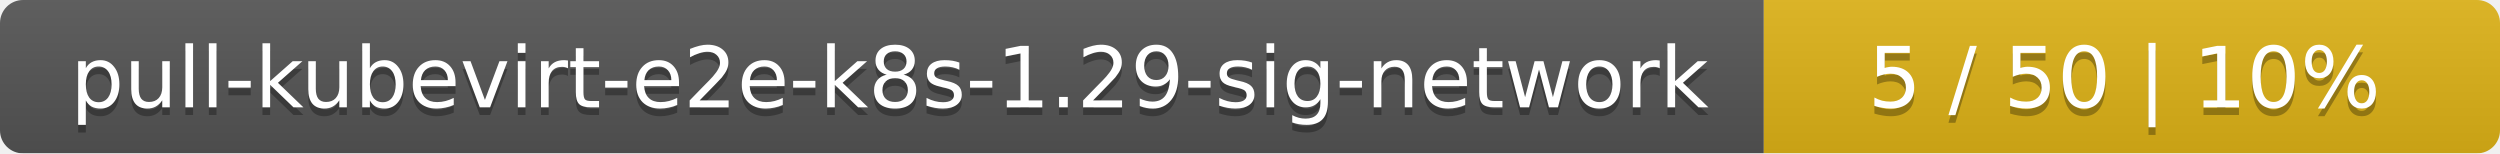
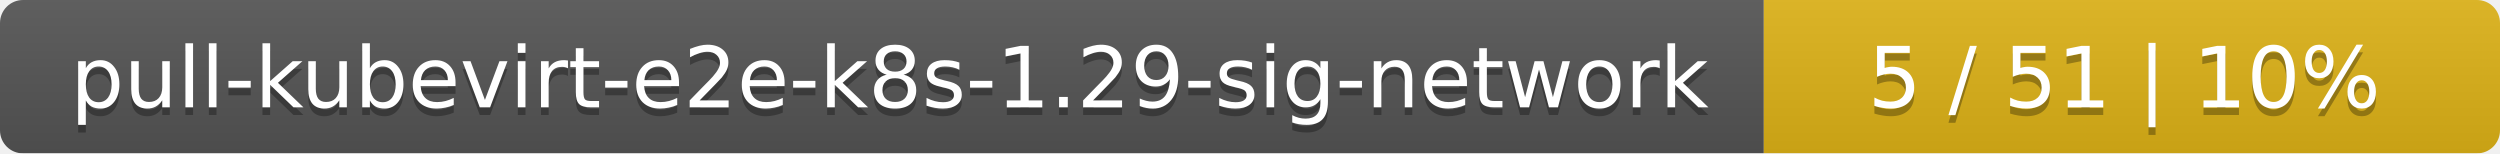
<svg xmlns="http://www.w3.org/2000/svg" width="326" height="20">
  <linearGradient id="smooth" x2="0" y2="100%">
    <stop offset="0" stop-color="#bbb" stop-opacity=".1" />
    <stop offset="1" stop-opacity=".1" />
  </linearGradient>
  <mask id="round">
    <rect width="326" height="20" rx="3" fill="#fff" />
  </mask>
  <g mask="url(#round)">
    <rect width="230" height="20" fill="#555" />
    <rect x="230" width="96" height="20" fill="#dfb317" />
    <rect width="326" height="20" fill="url(#smooth)" />
  </g>
  <g fill="#fff" text-anchor="middle" font-family="DejaVu Sans,Verdana,Geneva,sans-serif" font-size="11">
    <text x="116" y="15" fill="#010101" fill-opacity=".3">pull-kubevirt-e2e-k8s-1.29-sig-network</text>
    <text x="116" y="14">pull-kubevirt-e2e-k8s-1.29-sig-network</text>
-     <text x="277" y="15" fill="#010101" fill-opacity=".3">5 / 50    |    10%</text>
-     <text x="277" y="14">5 / 50    |    10%</text>
+     <text x="277" y="15" fill="#010101" fill-opacity=".3">5 / 51    |    10%</text>
+     <text x="277" y="14">5 / 51    |    10%</text>
  </g>
</svg>
